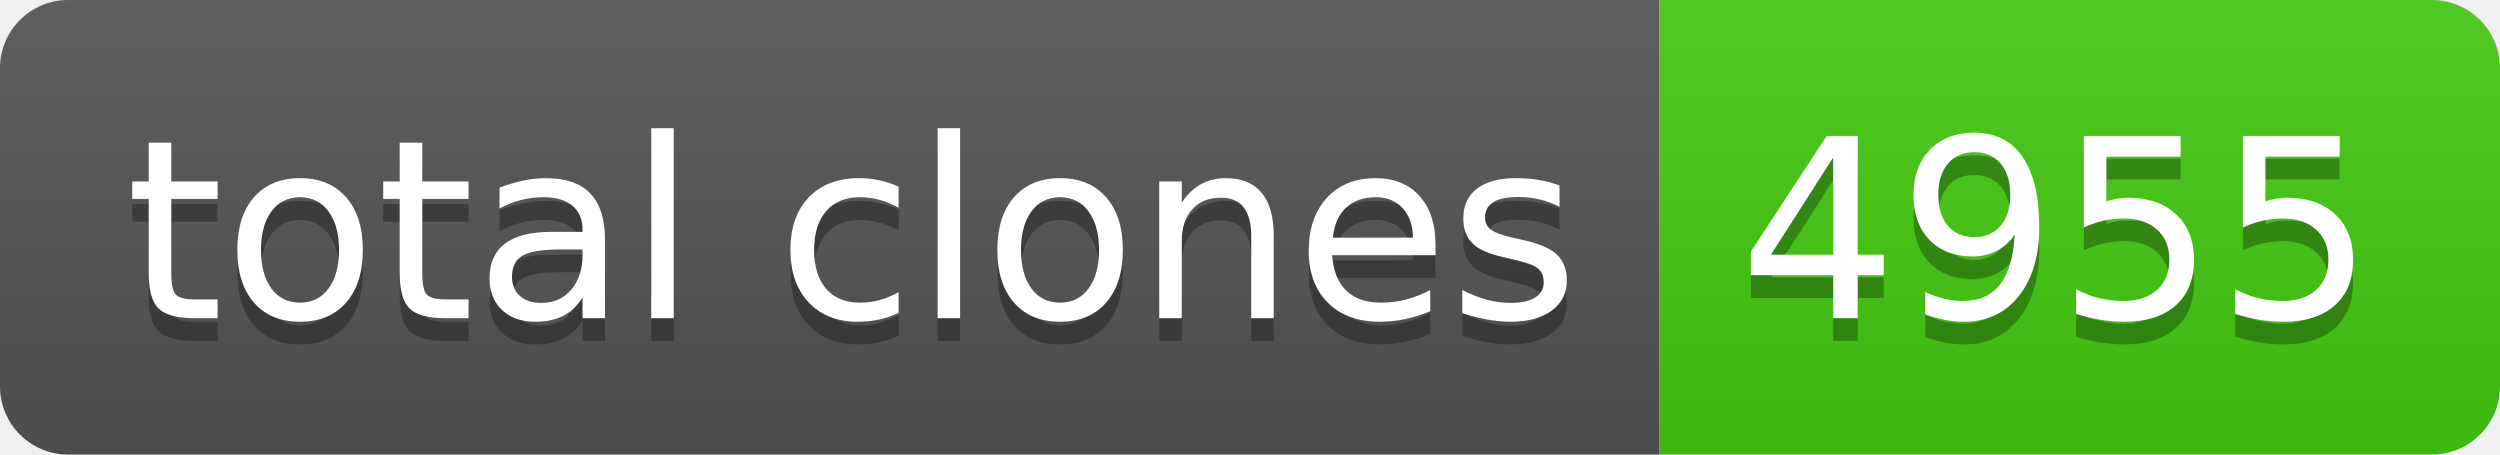
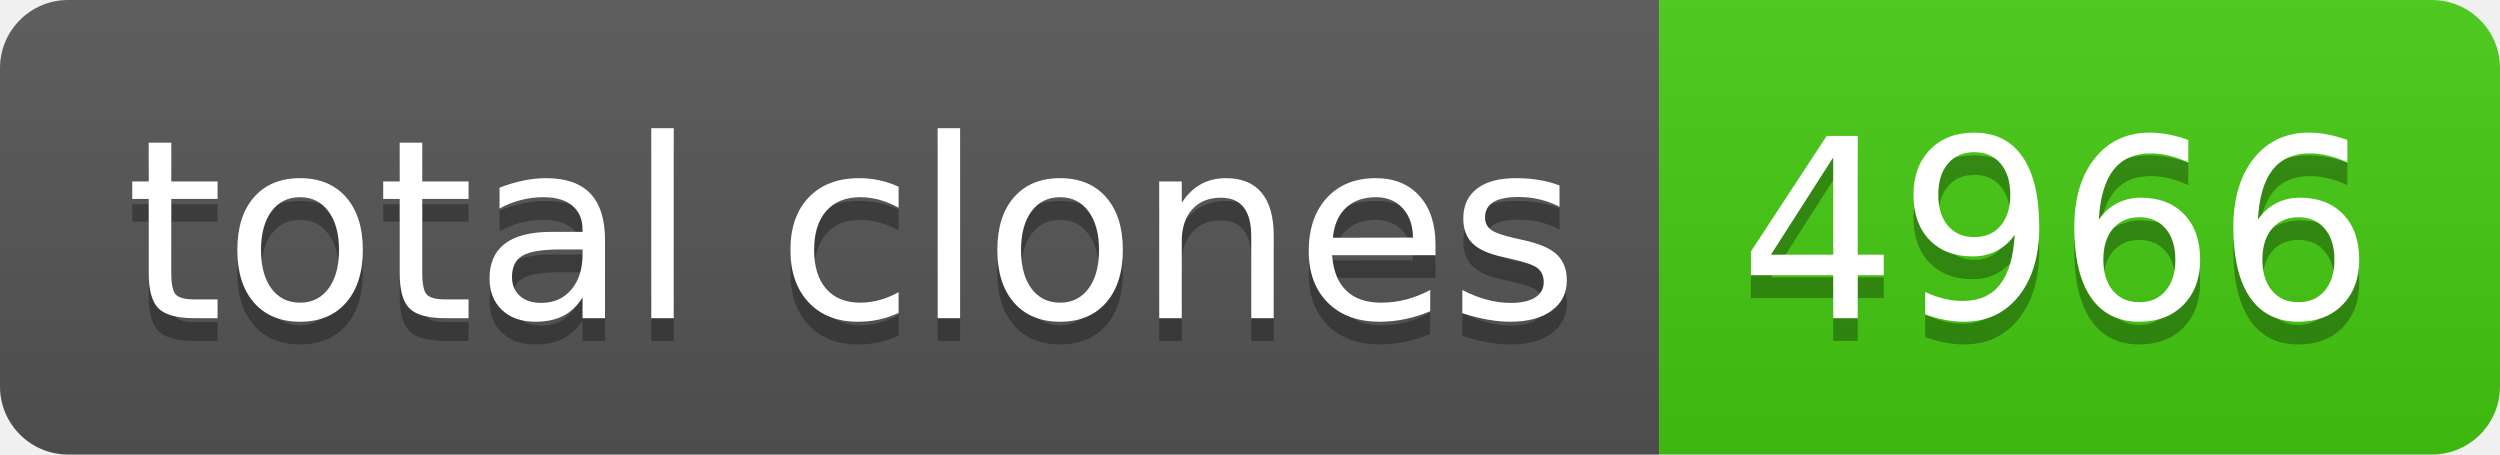
- <svg xmlns="http://www.w3.org/2000/svg" width="110" height="20" role="img" aria-label="total clones: 4955">
+ <svg xmlns="http://www.w3.org/2000/svg" width="110" height="20" role="img" aria-label="total clones: 4966">
  <linearGradient id="s" x2="0" y2="100%">
    <stop offset="0" stop-color="#bbb" stop-opacity=".1" />
    <stop offset="1" stop-opacity=".1" />
  </linearGradient>
  <clipPath id="r">
    <rect width="110" height="20" rx="3" fill="#fff" />
  </clipPath>
  <g clip-path="url(#r)">
    <rect width="73" height="20" fill="#555" />
    <rect x="73" width="37" height="20" fill="#4c1" />
    <rect width="110" height="20" fill="url(#s)" />
  </g>
  <g fill="#fff" text-anchor="middle" font-family="Verdana,Geneva,DejaVu Sans,sans-serif" text-rendering="geometricPrecision" font-size="110">
    <text aria-hidden="true" x="375" y="150" fill="#010101" fill-opacity=".3" transform="scale(.1)" textLength="630">total clones</text>
    <text x="375" y="140" transform="scale(.1)" fill="#fff" textLength="630">total clones</text>
-     <text aria-hidden="true" x="905" y="150" fill="#010101" fill-opacity=".3" transform="scale(.1)" textLength="270">4955</text>
-     <text x="905" y="140" transform="scale(.1)" fill="#fff" textLength="270">4955</text>
+     <text aria-hidden="true" x="905" y="150" fill="#010101" fill-opacity=".3" transform="scale(.1)" textLength="270">4966</text>
+     <text x="905" y="140" transform="scale(.1)" fill="#fff" textLength="270">4966</text>
  </g>
</svg>
